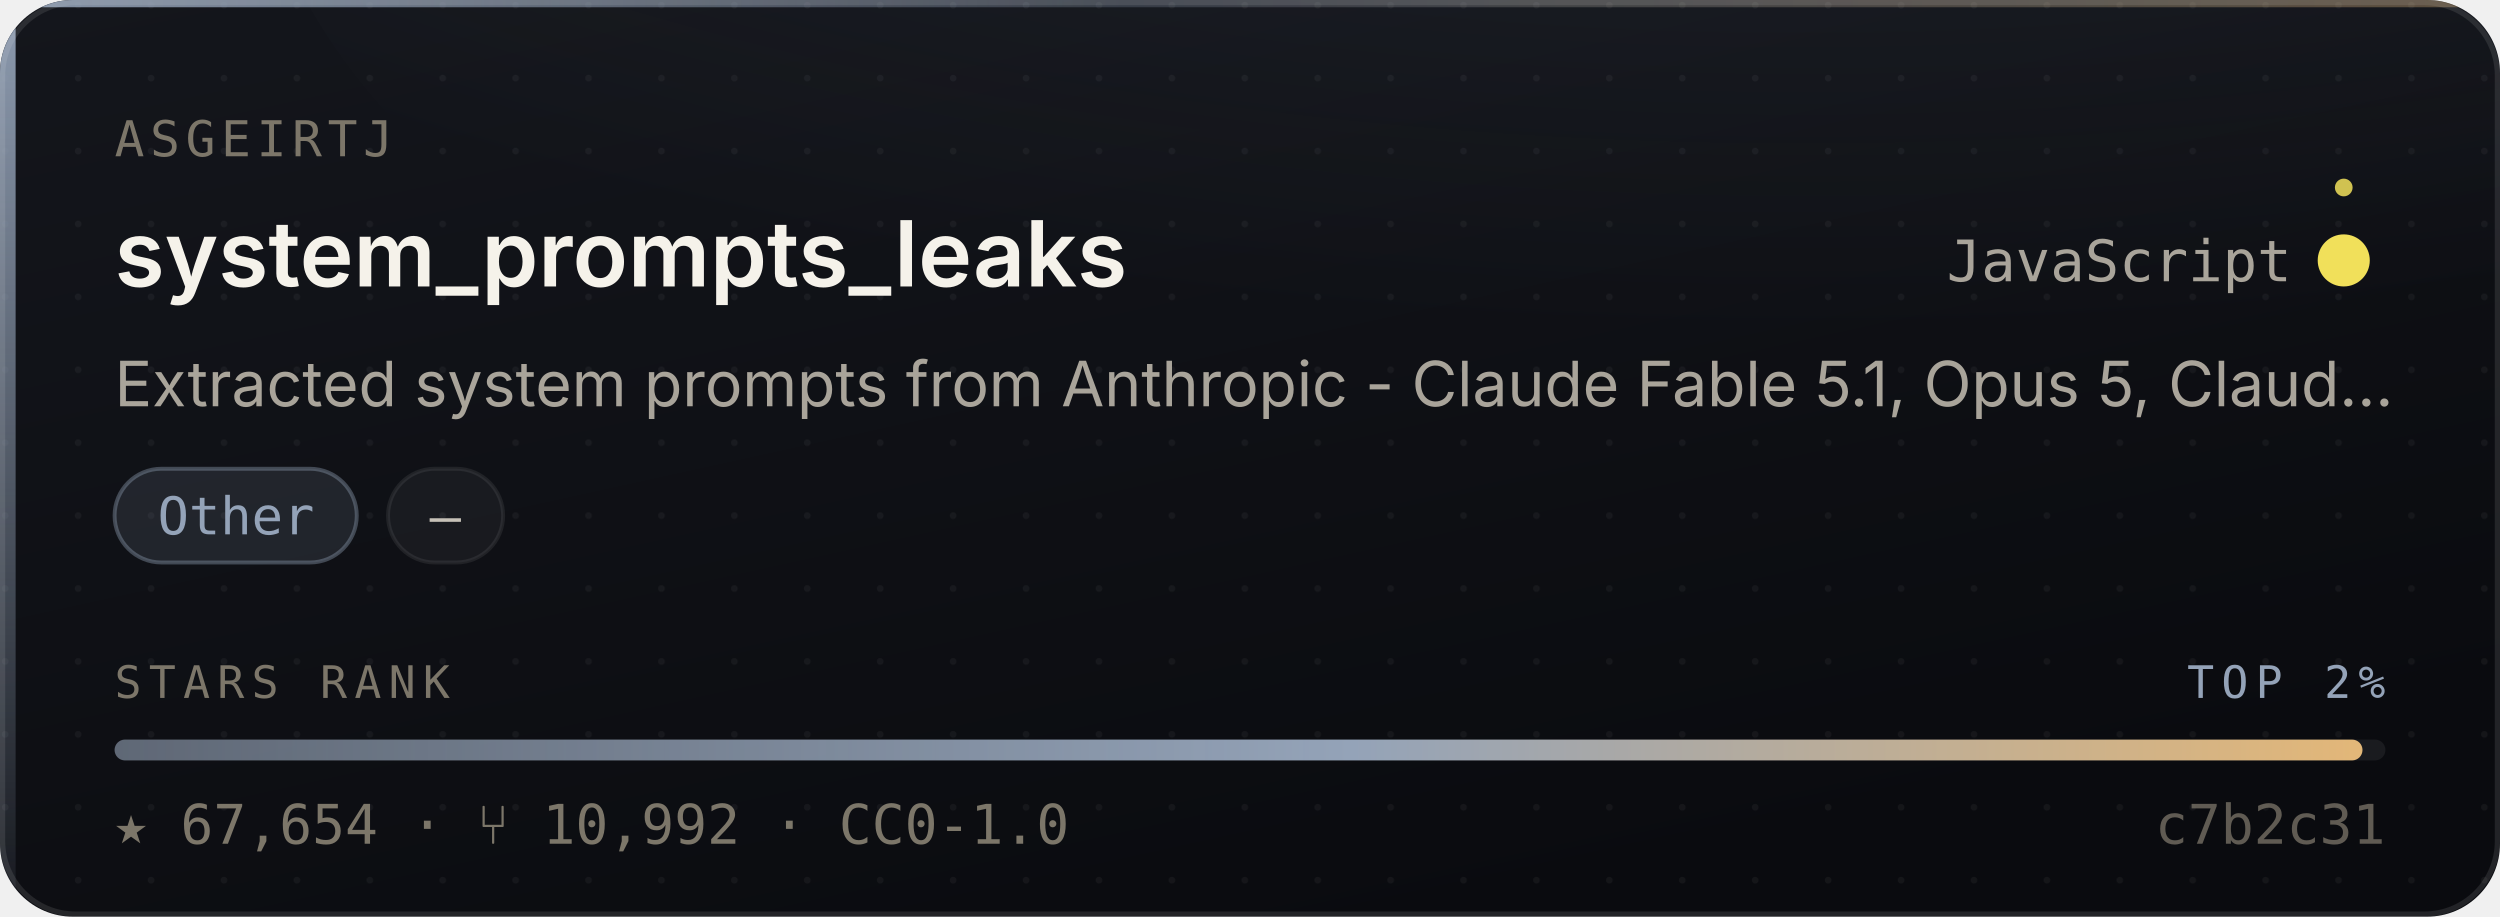
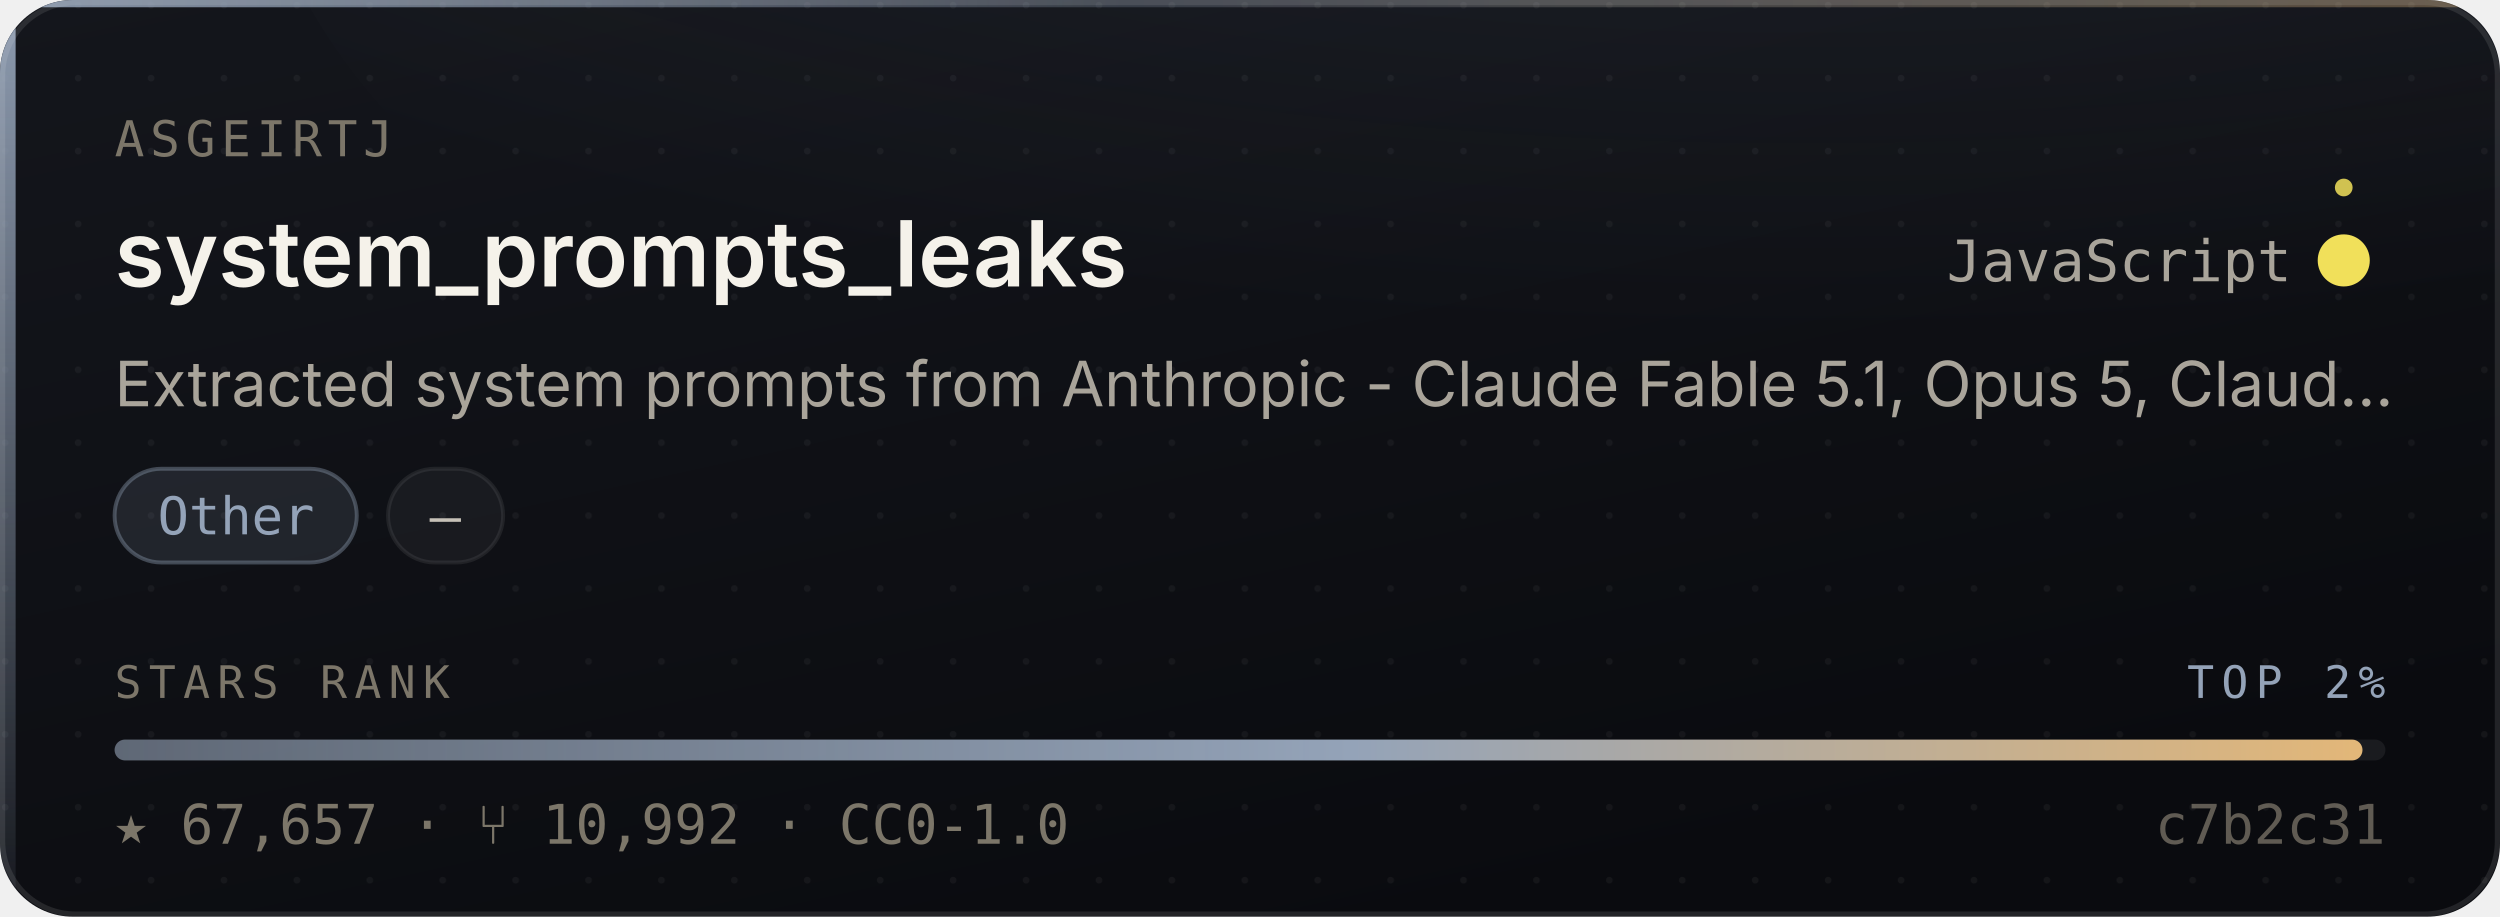
- <svg xmlns="http://www.w3.org/2000/svg" width="480" height="176" viewBox="0 0 480 176" role="img" aria-label="asgeirtj/system_prompts_leaks — Other, 67,654 stars, top 2% of this corpus">
+ <svg xmlns="http://www.w3.org/2000/svg" width="480" height="176" viewBox="0 0 480 176" role="img" aria-label="asgeirtj/system_prompts_leaks — Other, 67,657 stars, top 2% of this corpus">
  <style>
    /* Motion is additive decoration. With reduced motion requested the whole
       motion layer is hidden and the card is still complete and correct. */
    @media (prefers-reduced-motion: reduce){ .mo{ display:none } }
  </style>
  <defs>
    <linearGradient id="surface" x1="0" y1="0" x2="0.6" y2="1">
      <stop offset="0" stop-color="#14161C" />
      <stop offset="1" stop-color="#0A0B0F" />
    </linearGradient>
    <linearGradient id="edge" x1="0" y1="0" x2="1" y2="0">
      <stop offset="0" stop-color="#94A3B8" stop-opacity="0.9" />
      <stop offset="0.45" stop-color="#94A3B8" stop-opacity="0.25" />
      <stop offset="1" stop-color="#E3B778" stop-opacity="0.35" />
    </linearGradient>
    <linearGradient id="rail" x1="0" y1="0" x2="0" y2="1">
      <stop offset="0" stop-color="#94A3B8" stop-opacity="0.95" />
      <stop offset="1" stop-color="#94A3B8" stop-opacity="0.06" />
    </linearGradient>
    <radialGradient id="glow" cx="0.5" cy="0" r="0.85">
      <stop offset="0" stop-color="#94A3B8" stop-opacity="0.20" />
      <stop offset="1" stop-color="#94A3B8" stop-opacity="0" />
    </radialGradient>
    <linearGradient id="sheen" x1="0" y1="0" x2="1" y2="0">
      <stop offset="0" stop-color="#ffffff" stop-opacity="0" />
      <stop offset="0.5" stop-color="#ffffff" stop-opacity="0.055" />
      <stop offset="1" stop-color="#ffffff" stop-opacity="0" />
    </linearGradient>
    <linearGradient id="rankFill" x1="0" y1="0" x2="1" y2="0">
      <stop offset="0" stop-color="rgba(148,163,184,0.55)" />
      <stop offset="0.55" stop-color="#94A3B8" />
      <stop offset="1" stop-color="#E3B778" />
    </linearGradient>
    <pattern id="dots" width="14" height="14" patternUnits="userSpaceOnUse">
      <circle cx="1" cy="1" r="0.65" fill="#ffffff" opacity="0.045" />
    </pattern>
    <clipPath id="frame">
      <rect x="0" y="0" width="480" height="176" rx="14" />
    </clipPath>
  </defs>
  <g clip-path="url(#frame)">
    <rect width="480" height="176" fill="url(#surface)" />
    <rect width="480" height="176" fill="url(#dots)" />
    <ellipse cx="345.6" cy="-40" rx="297.6" ry="150" fill="url(#glow)" />
    <rect x="0" y="0" width="3" height="176" fill="url(#rail)" />
    <rect x="0" y="0" width="480" height="1.4" fill="url(#edge)" />
  </g>
  <rect x="0.5" y="0.5" width="479" height="175" rx="14" fill="none" stroke="rgba(255,255,255,0.10)" stroke-width="1" />
  <g class="mo" clip-path="url(#frame)">
    <rect x="-150" y="0" width="130" height="176" fill="url(#sheen)">
      <animate attributeName="x" values="-150;500" dur="5.5s" repeatCount="indefinite" />
    </rect>
    <circle r="2.6" fill="#94A3B8" opacity="0">
      <animateMotion dur="3.4s" repeatCount="indefinite" calcMode="linear" keyPoints="0.04;0.96" keyTimes="0;1" path="M1.5 0 L1.5 176" />
      <animate attributeName="opacity" values="0;0.95;0.95;0" keyTimes="0;0.12;0.82;1" dur="3.4s" repeatCount="indefinite" />
    </circle>
  </g>
  <text x="22" y="30" font-size="9.5" letter-spacing="1.1" fill="#7C7669" font-family="ui-monospace,SFMono-Regular,'SF Mono',Menlo,monospace">ASGEIRTJ</text>
  <text x="22" y="55" font-size="17.5" font-weight="600" fill="#F5F2EA" font-family="-apple-system,BlinkMacSystemFont,'Segoe UI',Inter,Helvetica,Arial,sans-serif">system_prompts_leaks</text>
  <text x="440" y="54" font-size="11" fill="#A9A49A" text-anchor="end" font-family="ui-monospace,SFMono-Regular,'SF Mono',Menlo,monospace">JavaScript</text>
  <circle cx="450" cy="50" r="4.5" fill="#f1e05a" />
  <g class="mo">
    <g>
      <animateTransform attributeName="transform" type="rotate" from="0 450 50" to="360 450 50" dur="7s" repeatCount="indefinite" />
      <circle cx="450" cy="36" r="1.7" fill="#f1e05a" opacity="0.85" />
    </g>
    <circle cx="450" cy="50" r="4.5" fill="none" stroke="#f1e05a" stroke-width="1">
      <animate attributeName="r" values="4.5;11;4.5" dur="4s" repeatCount="indefinite" />
      <animate attributeName="stroke-opacity" values="0.5;0;0.5" dur="4s" repeatCount="indefinite" />
    </circle>
  </g>
  <text x="22" y="78" font-size="12" fill="#A9A49A" font-family="-apple-system,BlinkMacSystemFont,'Segoe UI',Inter,Helvetica,Arial,sans-serif">Extracted system prompts from Anthropic - Claude Fable 5.1, Opus 5, Claud…</text>
  <rect x="22.0" y="90" width="46.5" height="18" rx="9" fill="rgba(148,163,184,0.14)" stroke="rgba(148,163,184,0.38)" stroke-width="0.75" />
  <text x="45.3" y="102.6" font-size="10" fill="#94A3B8" text-anchor="middle" font-family="ui-monospace,SFMono-Regular,'SF Mono',Menlo,monospace">Other</text>
  <rect x="74.5" y="90" width="22.1" height="18" rx="9" fill="rgba(255,255,255,0.045)" stroke="rgba(255,255,255,0.075)" stroke-width="0.75" />
  <text x="85.5" y="102.6" font-size="10" fill="#C6C1B7" text-anchor="middle" font-family="ui-monospace,SFMono-Regular,'SF Mono',Menlo,monospace">—</text>
  <text x="22" y="134" font-size="8.6" letter-spacing="1.4" fill="#7C7669" font-family="ui-monospace,SFMono-Regular,'SF Mono',Menlo,monospace">STARS RANK</text>
  <text x="458" y="134" font-size="8.6" letter-spacing="1.4" fill="#94A3B8" text-anchor="end" font-family="ui-monospace,SFMono-Regular,'SF Mono',Menlo,monospace">TOP 2%</text>
  <rect x="22" y="142" width="436" height="4" rx="2" fill="rgba(255,255,255,0.07)" />
  <rect x="22" y="142" width="431.6" height="4" rx="2" fill="url(#rankFill)">
    <animate attributeName="width" from="0" to="431.6" dur="1.1s" fill="freeze" calcMode="spline" keySplines="0.16 1 0.3 1" keyTimes="0;1" />
  </rect>
-   <text x="22" y="162" font-size="10.5" fill="#7C7669" font-family="ui-monospace,SFMono-Regular,'SF Mono',Menlo,monospace">★ 67,654   ·   ⑂ 10,992   ·   CC0-1.0</text>
+   <text x="22" y="162" font-size="10.5" fill="#7C7669" font-family="ui-monospace,SFMono-Regular,'SF Mono',Menlo,monospace">★ 67,657   ·   ⑂ 10,992   ·   CC0-1.0</text>
  <text x="458" y="162" font-size="10.5" fill="#7C7669" text-anchor="end" font-family="ui-monospace,SFMono-Regular,'SF Mono',Menlo,monospace" opacity="0.75">c7b2c31</text>
</svg>
